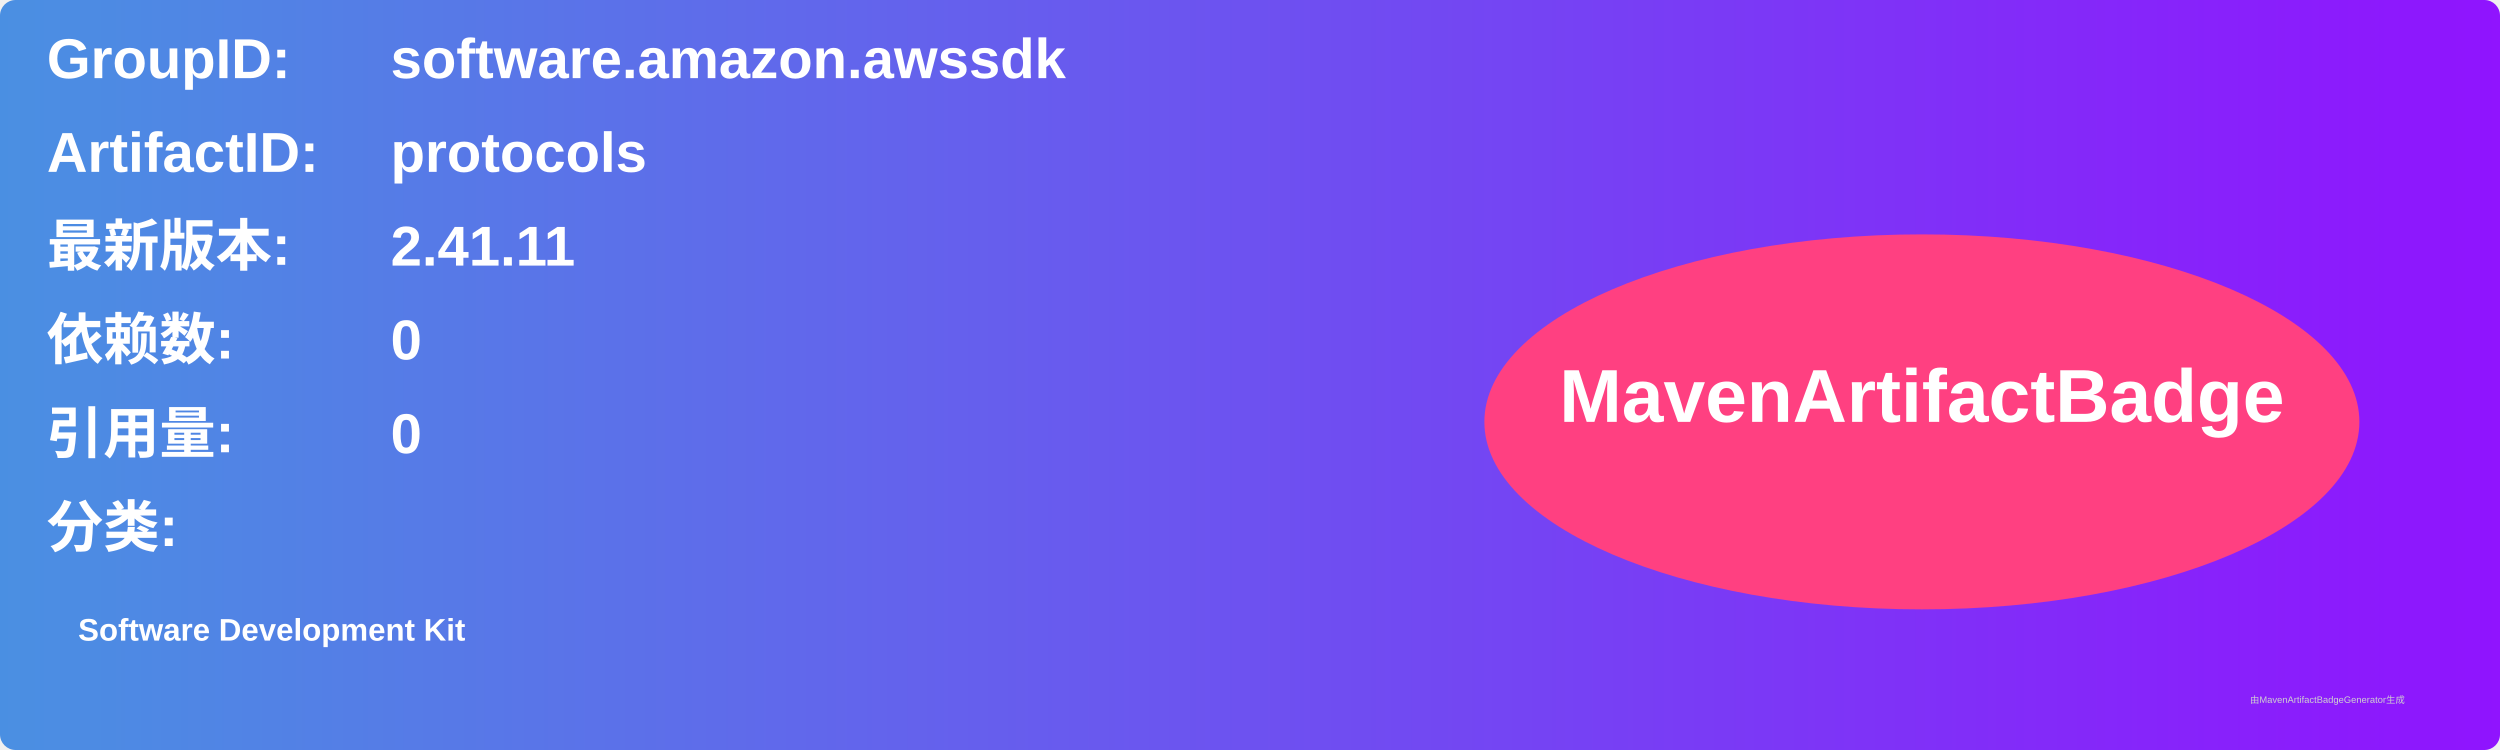
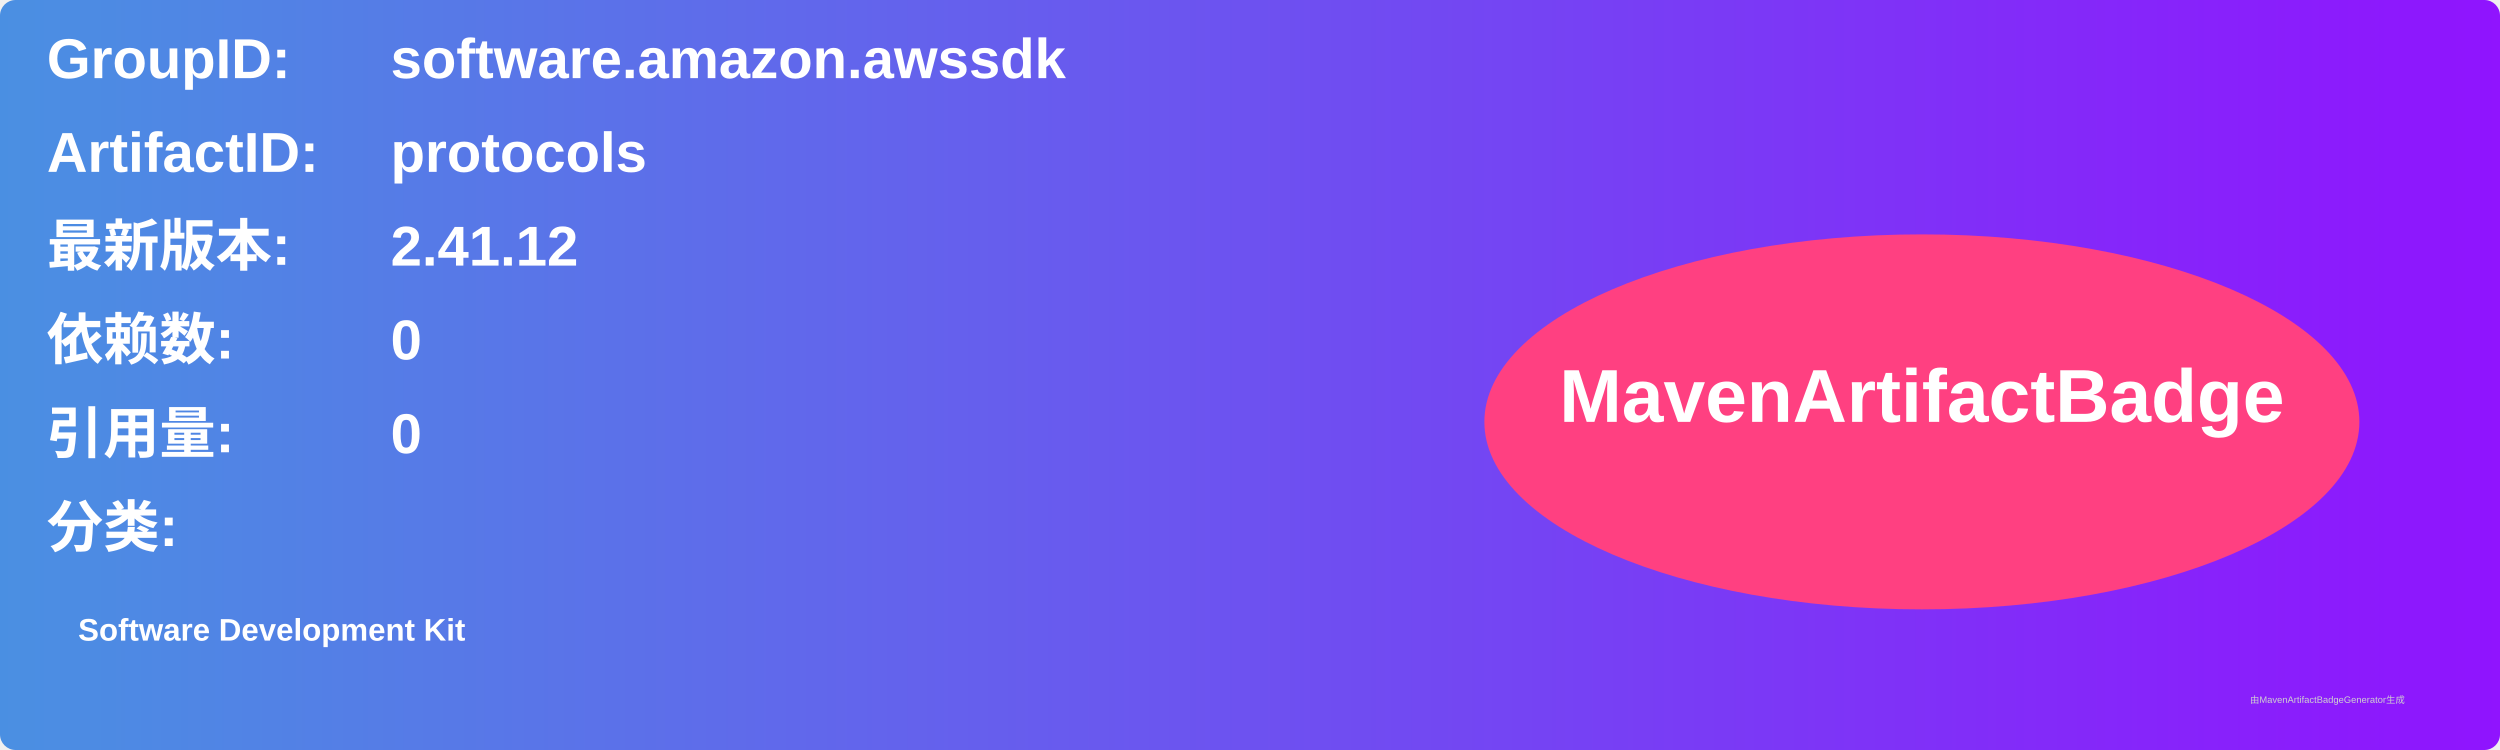
<svg xmlns="http://www.w3.org/2000/svg" width="800" height="240" viewBox="0 0 800 240">
  <linearGradient id="grad" x1="0%" y1="0%" x2="100%" y2="0%">
    <stop offset="0%" stop-color="#4a90e2" />
    <stop offset="100%" stop-color="#9013fe" />
  </linearGradient>
  <rect width="100%" height="100%" rx="5" ry="5" fill="url(#grad)" />
  <g transform="translate(15, 15)">
    <text x="0" y="10" font-family="Arial" font-size="18" fill="white" font-weight="bold" width="260">GroupID:</text>
    <text x="110" y="10" font-family="Arial" font-size="18" fill="white" font-weight="bold" width="460">software.amazon.awssdk</text>
    <text x="0" y="40" font-family="Arial" font-size="18" fill="white" font-weight="bold" width="260">ArtifactID:</text>
    <text x="110" y="40" font-family="Arial" font-size="18" fill="white" font-weight="bold" width="460">protocols</text>
    <text x="0" y="70" font-family="Arial" font-size="18" fill="white" font-weight="bold">最新版本:</text>
    <text x="110" y="70" font-family="Arial" font-size="18" fill="white" font-weight="bold">
-       <tspan font-weight="bold">2.41.11</tspan>
+       <tspan font-weight="bold">2.41.12</tspan>
    </text>
    <text x="0" y="100" font-family="Arial" font-size="18" fill="white" font-weight="bold">依赖数: </text>
    <text x="110" y="100" font-family="Arial" font-size="18" fill="white">
      <tspan font-weight="bold">0</tspan>
    </text>
    <text x="0" y="130" font-family="Arial" font-size="18" fill="white" font-weight="bold">引用量: </text>
    <text x="110" y="130" font-family="Arial" font-size="18" fill="white">
      <tspan font-weight="bold">0</tspan>
    </text>
    <text x="0" y="160" font-family="Arial" font-size="18" fill="white" font-weight="bold">分类:</text>
    <text x="10" y="190" font-family="Arial" font-size="10" fill="white">
      <tspan font-weight="bold">Software Development Kit</tspan>
    </text>
    <ellipse cx="600" cy="120" rx="140" ry="60" fill="#ff4081" />
    <text x="600" y="120" text-anchor="middle" font-family="Arial" font-size="24" fill="white" font-weight="bold">MavenArtifactBadge</text>
  </g>
  <text x="720" y="225" font-family="Arial" font-size="3" fill="#d0d0d0">由MavenArtifactBadgeGenerator生成</text>
</svg>
